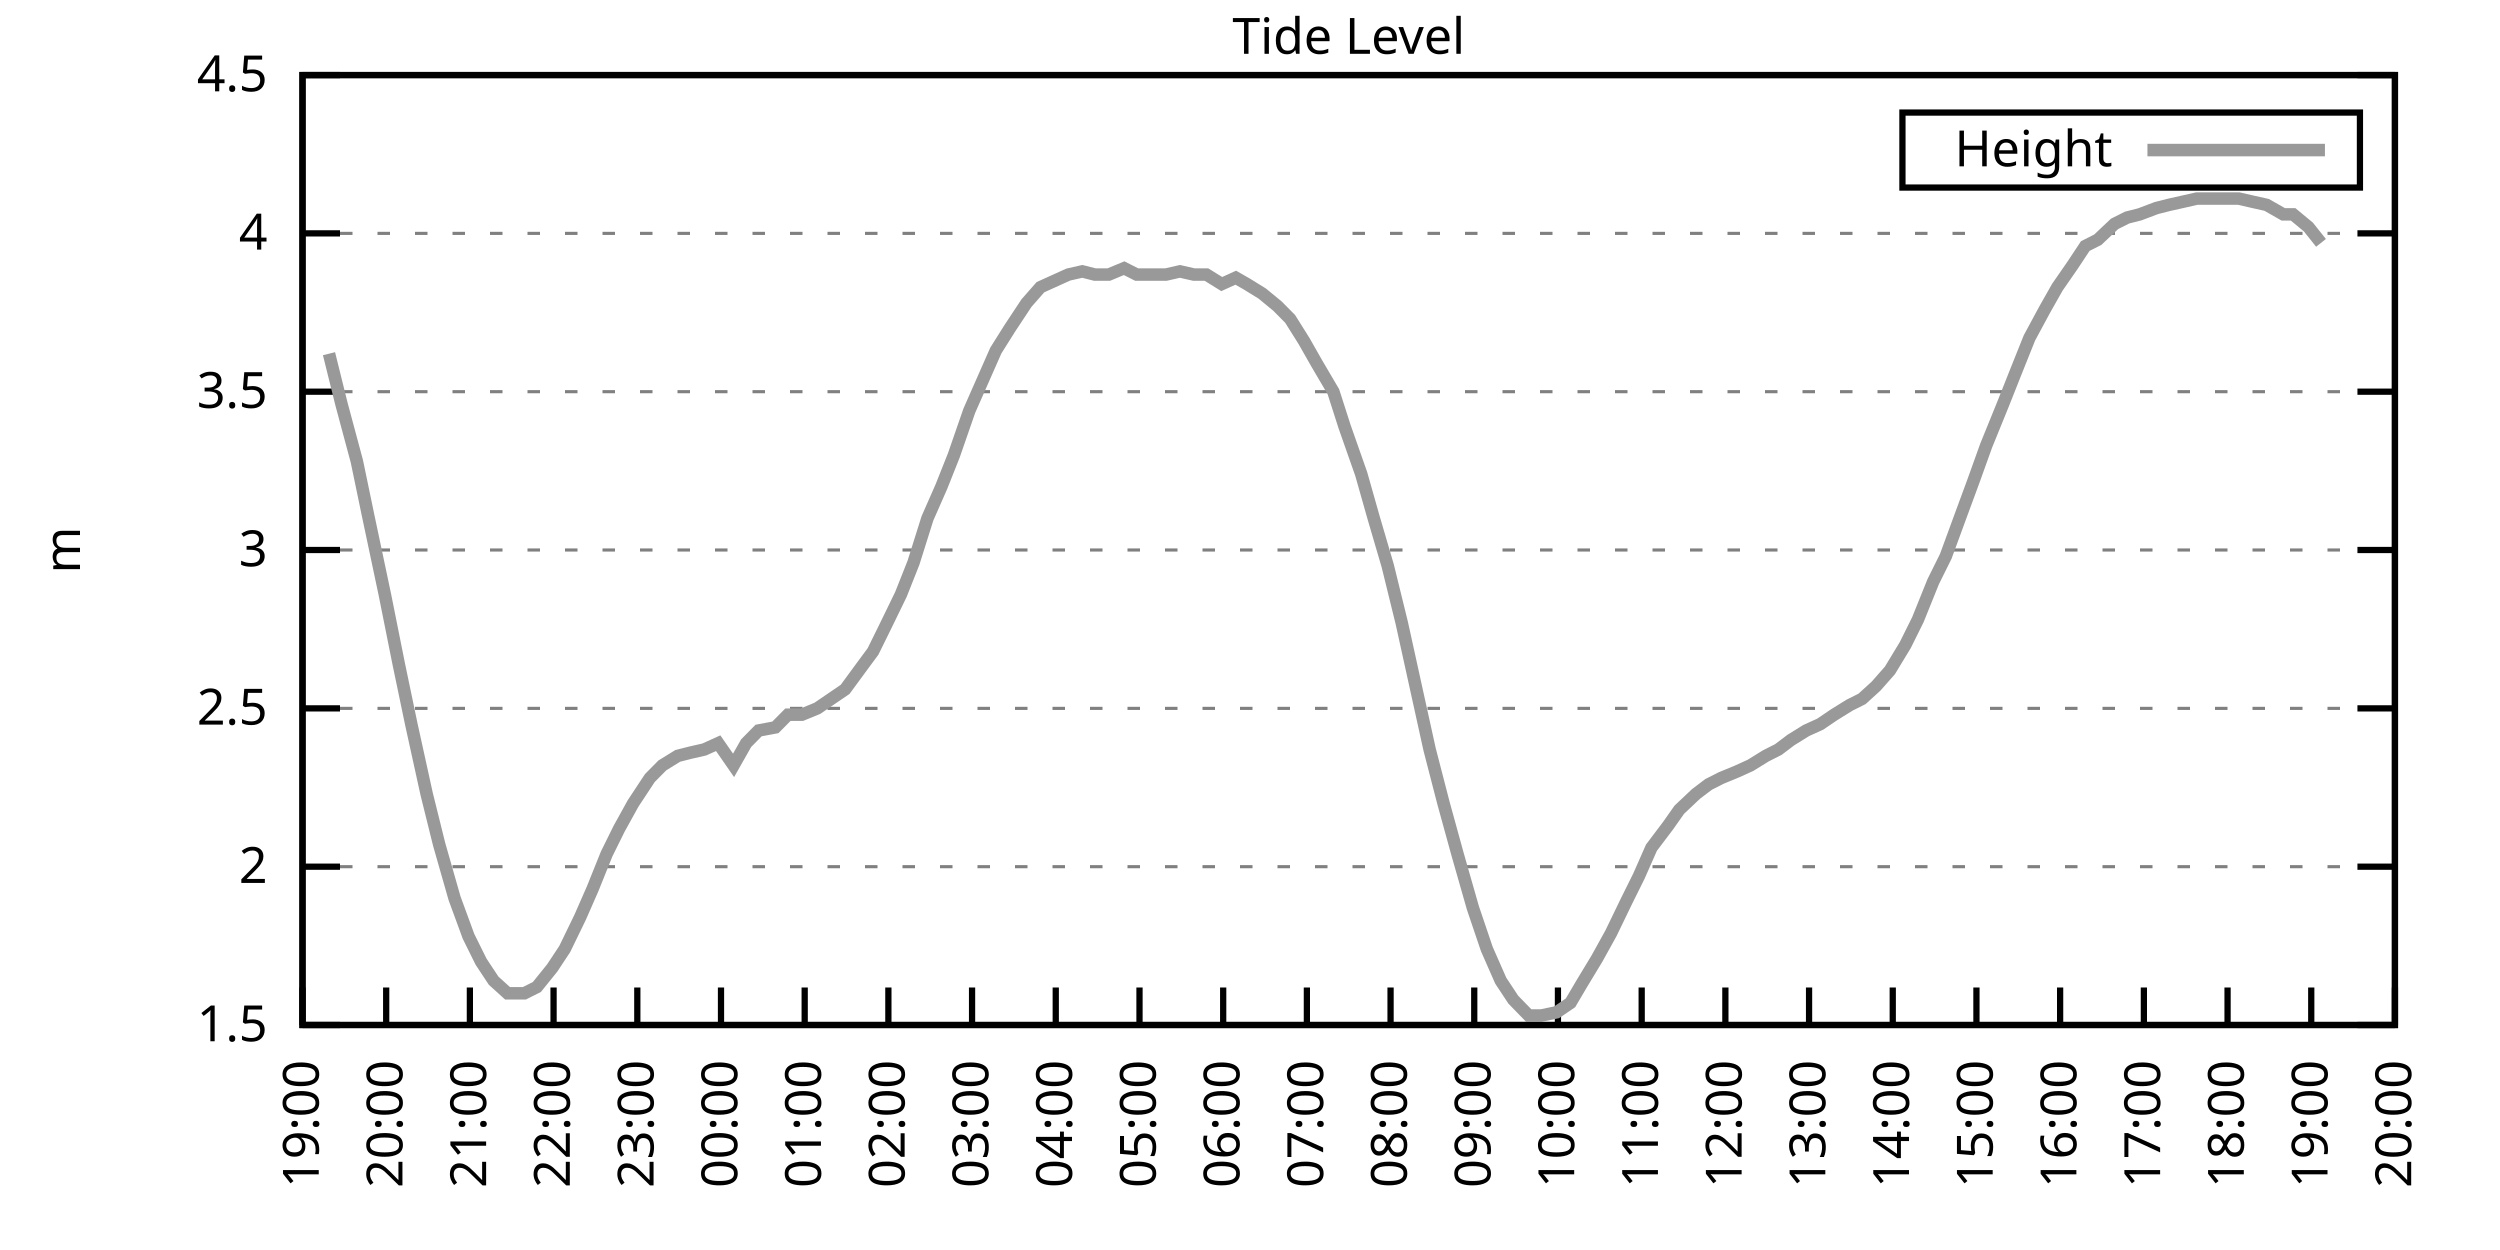
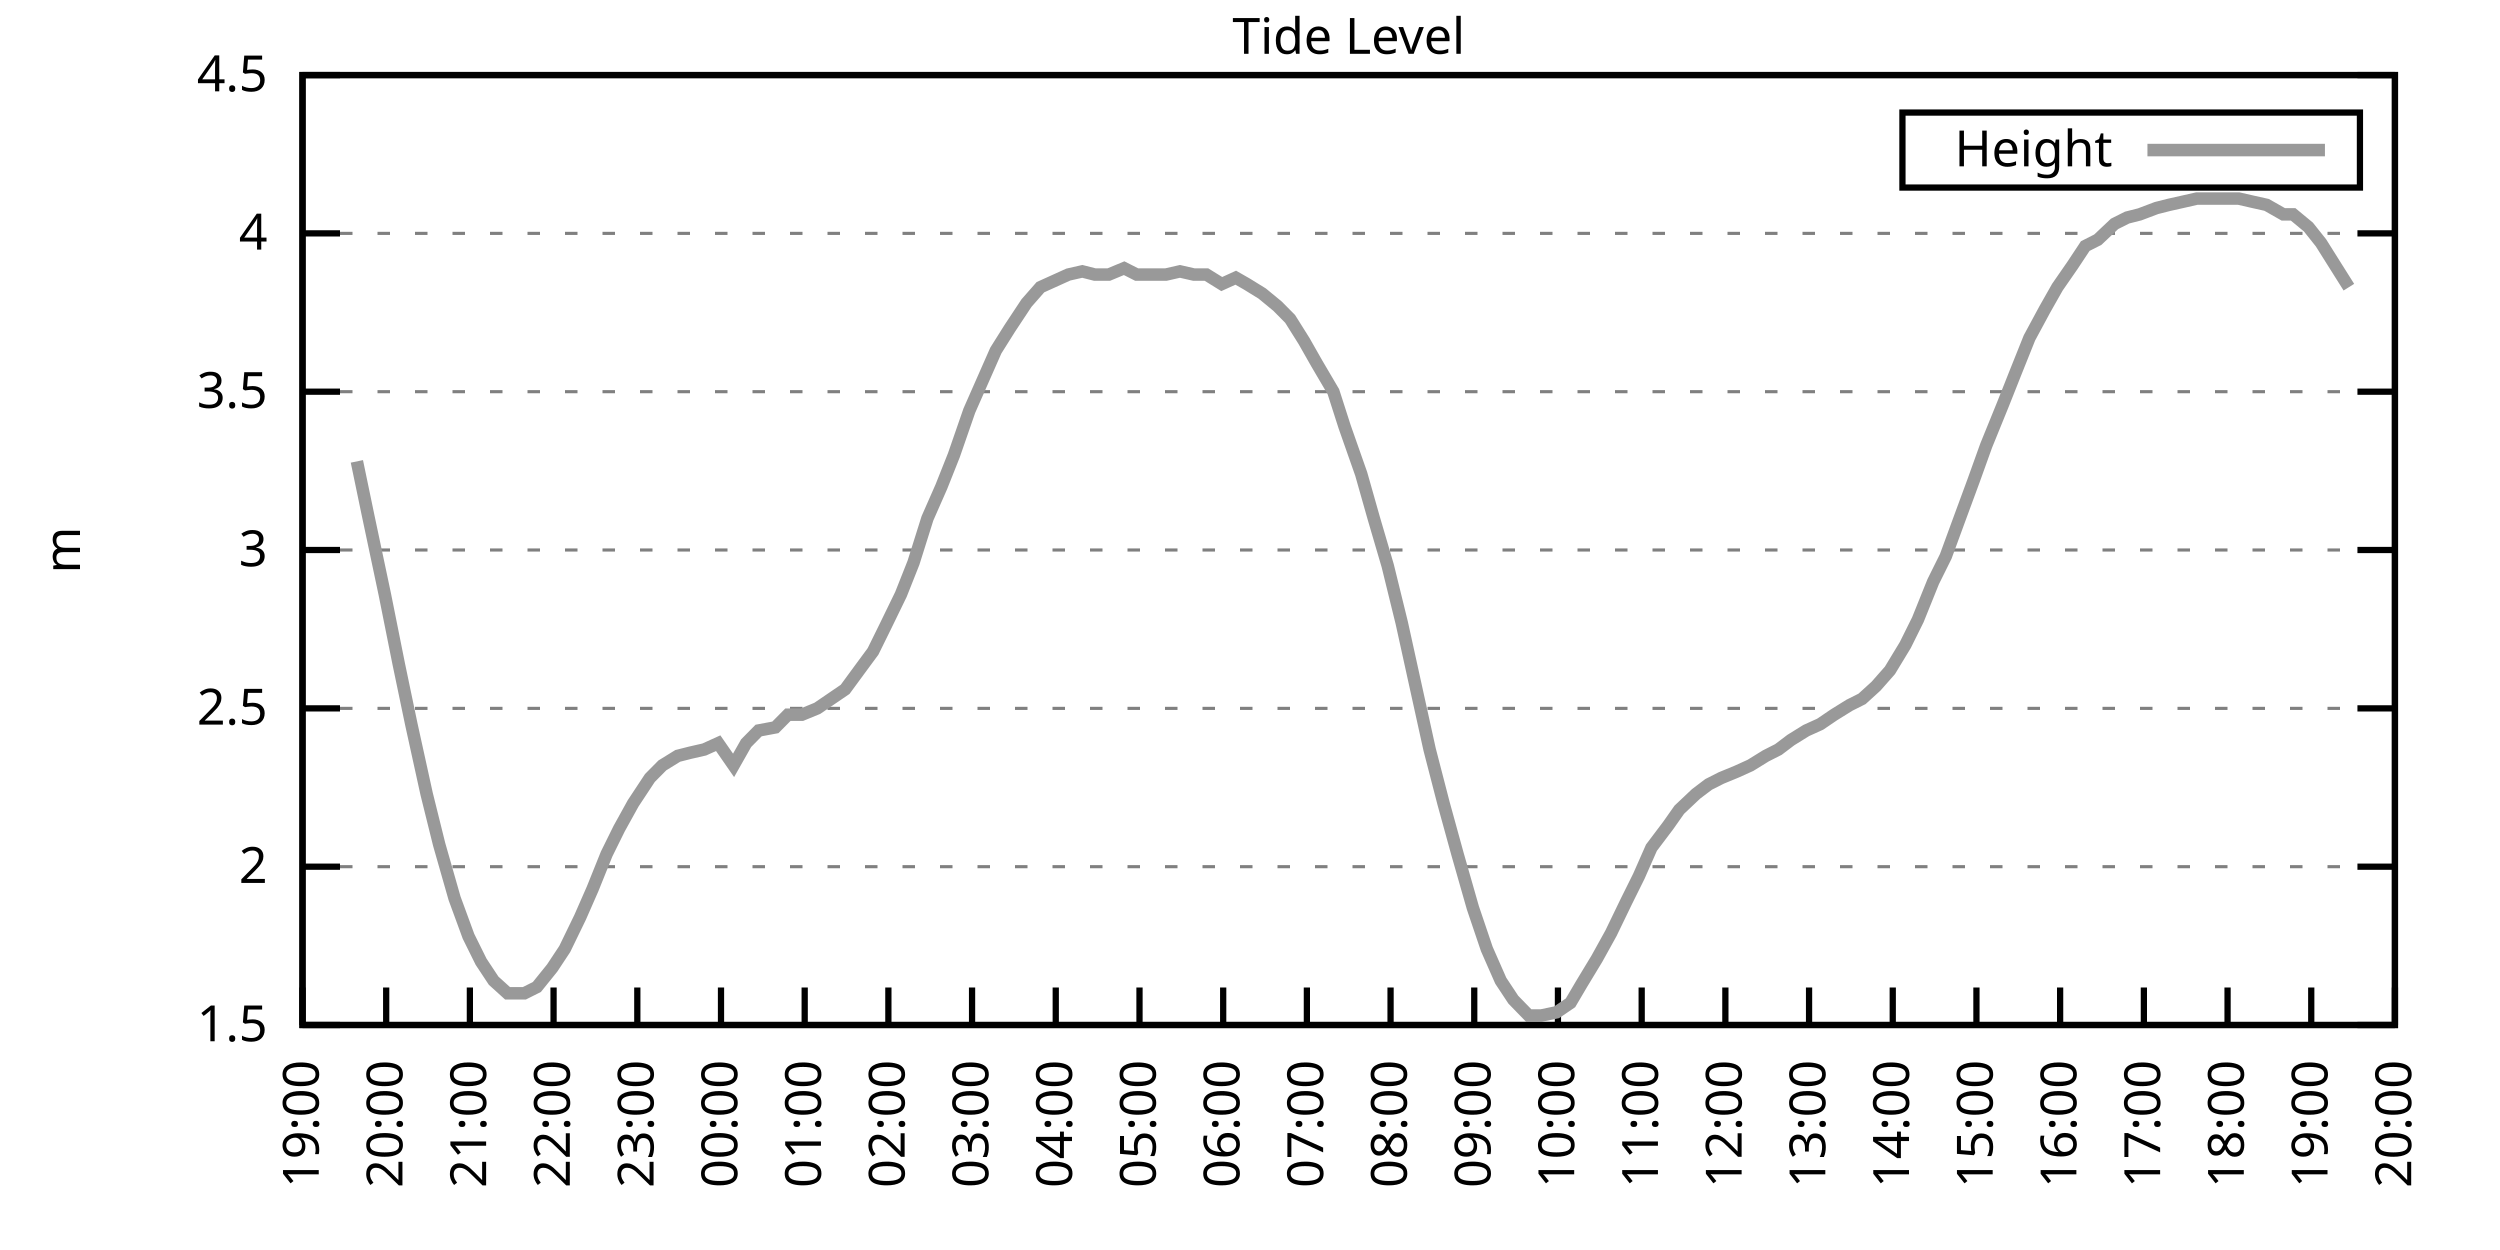
<svg xmlns="http://www.w3.org/2000/svg" xmlns:xlink="http://www.w3.org/1999/xlink" width="400" height="200" viewBox="0 0 400 200">
  <g id="gnuplot_canvas">
    <rect x="0" y="0" width="400" height="200" fill="none" />
    <defs>
      <circle id="gpDot" r="0.5" stroke-width="0.5" stroke="currentColor" />
      <path id="gpPt0" stroke-width="0.333" stroke="currentColor" d="M-1,0 h2 M0,-1 v2" />
      <path id="gpPt1" stroke-width="0.333" stroke="currentColor" d="M-1,-1 L1,1 M1,-1 L-1,1" />
      <path id="gpPt2" stroke-width="0.333" stroke="currentColor" d="M-1,0 L1,0 M0,-1 L0,1 M-1,-1 L1,1 M-1,1 L1,-1" />
      <rect id="gpPt3" stroke-width="0.333" stroke="currentColor" x="-1" y="-1" width="2" height="2" />
      <rect id="gpPt4" stroke-width="0.333" stroke="currentColor" fill="currentColor" x="-1" y="-1" width="2" height="2" />
      <circle id="gpPt5" stroke-width="0.333" stroke="currentColor" cx="0" cy="0" r="1" />
      <use xlink:href="#gpPt5" id="gpPt6" fill="currentColor" stroke="none" />
      <path id="gpPt7" stroke-width="0.333" stroke="currentColor" d="M0,-1.33 L-1.33,0.67 L1.33,0.67 z" />
      <use xlink:href="#gpPt7" id="gpPt8" fill="currentColor" stroke="none" />
      <use xlink:href="#gpPt7" id="gpPt9" stroke="currentColor" transform="rotate(180)" />
      <use xlink:href="#gpPt9" id="gpPt10" fill="currentColor" stroke="none" />
      <use xlink:href="#gpPt3" id="gpPt11" stroke="currentColor" transform="rotate(45)" />
      <use xlink:href="#gpPt11" id="gpPt12" fill="currentColor" stroke="none" />
      <path id="gpPt13" stroke-width="0.333" stroke="currentColor" d="M0,1.330 L1.265,0.411 L0.782,-1.067 L-0.782,-1.076 L-1.265,0.411 z" />
      <use xlink:href="#gpPt13" id="gpPt14" fill="currentColor" stroke="none" />
      <filter id="textbox" filterUnits="objectBoundingBox" x="0" y="0" height="1" width="1">
        <feFlood flood-color="white" flood-opacity="1" result="bgnd" />
        <feComposite in="SourceGraphic" in2="bgnd" operator="atop" />
      </filter>
      <filter id="greybox" filterUnits="objectBoundingBox" x="0" y="0" height="1" width="1">
        <feFlood flood-color="lightgrey" flood-opacity="1" result="grey" />
        <feComposite in="SourceGraphic" in2="grey" operator="atop" />
      </filter>
    </defs>
    <g fill="none" color="white" stroke="currentColor" stroke-width="1.00" stroke-linecap="butt" stroke-linejoin="miter">
</g>
    <g fill="none" color="black" stroke="currentColor" stroke-width="1.00" stroke-linecap="butt" stroke-linejoin="miter">
      <g stroke="none" shape-rendering="crispEdges">
        <polygon fill="rgb(255, 255, 255)" points="48.40,164.00 383.18,164.00 383.18,12.02 48.40,12.02 " />
      </g>
    </g>
    <g fill="none" color="black" stroke="currentColor" stroke-width="1.00" stroke-linecap="butt" stroke-linejoin="miter">
</g>
    <g fill="none" color="black" stroke="black" stroke-width="0.50" stroke-linecap="butt" stroke-linejoin="miter">
</g>
    <g fill="none" color="gray" stroke="currentColor" stroke-width="0.50" stroke-linecap="butt" stroke-linejoin="miter">
      <path stroke="gray" stroke-dasharray="2,4" class="gridline" d="M48.40,164.00 L383.19,164.00  " />
    </g>
    <g fill="none" color="gray" stroke="gray" stroke-width="1.00" stroke-linecap="butt" stroke-linejoin="miter">
</g>
    <g fill="none" color="black" stroke="currentColor" stroke-width="1.00" stroke-linecap="butt" stroke-linejoin="miter">
      <path stroke="black" d="M48.40,164.00 L54.40,164.00 M383.19,164.00 L377.19,164.00  " />
      <g transform="translate(42.80,166.60)" stroke="none" fill="black" font-family="Sans" font-size="8.00" text-anchor="end">
        <text>
          <tspan font-family="Sans"> 1.5</tspan>
        </text>
      </g>
    </g>
    <g fill="none" color="black" stroke="currentColor" stroke-width="1.00" stroke-linecap="butt" stroke-linejoin="miter">
</g>
    <g fill="none" color="black" stroke="black" stroke-width="0.50" stroke-linecap="butt" stroke-linejoin="miter">
</g>
    <g fill="none" color="gray" stroke="currentColor" stroke-width="0.50" stroke-linecap="butt" stroke-linejoin="miter">
      <path stroke="gray" stroke-dasharray="2,4" class="gridline" d="M48.40,138.67 L383.19,138.67  " />
    </g>
    <g fill="none" color="gray" stroke="gray" stroke-width="1.00" stroke-linecap="butt" stroke-linejoin="miter">
</g>
    <g fill="none" color="black" stroke="currentColor" stroke-width="1.00" stroke-linecap="butt" stroke-linejoin="miter">
      <path stroke="black" d="M48.40,138.67 L54.40,138.67 M383.19,138.67 L377.19,138.67  " />
      <g transform="translate(42.80,141.27)" stroke="none" fill="black" font-family="Sans" font-size="8.00" text-anchor="end">
        <text>
          <tspan font-family="Sans"> 2</tspan>
        </text>
      </g>
    </g>
    <g fill="none" color="black" stroke="currentColor" stroke-width="1.00" stroke-linecap="butt" stroke-linejoin="miter">
</g>
    <g fill="none" color="black" stroke="black" stroke-width="0.50" stroke-linecap="butt" stroke-linejoin="miter">
</g>
    <g fill="none" color="gray" stroke="currentColor" stroke-width="0.50" stroke-linecap="butt" stroke-linejoin="miter">
      <path stroke="gray" stroke-dasharray="2,4" class="gridline" d="M48.40,113.34 L383.19,113.34  " />
    </g>
    <g fill="none" color="gray" stroke="gray" stroke-width="1.00" stroke-linecap="butt" stroke-linejoin="miter">
</g>
    <g fill="none" color="black" stroke="currentColor" stroke-width="1.00" stroke-linecap="butt" stroke-linejoin="miter">
      <path stroke="black" d="M48.40,113.34 L54.40,113.34 M383.19,113.34 L377.19,113.34  " />
      <g transform="translate(42.80,115.94)" stroke="none" fill="black" font-family="Sans" font-size="8.00" text-anchor="end">
        <text>
          <tspan font-family="Sans"> 2.5</tspan>
        </text>
      </g>
    </g>
    <g fill="none" color="black" stroke="currentColor" stroke-width="1.00" stroke-linecap="butt" stroke-linejoin="miter">
</g>
    <g fill="none" color="black" stroke="black" stroke-width="0.50" stroke-linecap="butt" stroke-linejoin="miter">
</g>
    <g fill="none" color="gray" stroke="currentColor" stroke-width="0.50" stroke-linecap="butt" stroke-linejoin="miter">
      <path stroke="gray" stroke-dasharray="2,4" class="gridline" d="M48.40,88.00 L383.19,88.00  " />
    </g>
    <g fill="none" color="gray" stroke="gray" stroke-width="1.00" stroke-linecap="butt" stroke-linejoin="miter">
</g>
    <g fill="none" color="black" stroke="currentColor" stroke-width="1.00" stroke-linecap="butt" stroke-linejoin="miter">
      <path stroke="black" d="M48.40,88.00 L54.40,88.00 M383.19,88.00 L377.19,88.00  " />
      <g transform="translate(42.80,90.60)" stroke="none" fill="black" font-family="Sans" font-size="8.00" text-anchor="end">
        <text>
          <tspan font-family="Sans"> 3</tspan>
        </text>
      </g>
    </g>
    <g fill="none" color="black" stroke="currentColor" stroke-width="1.00" stroke-linecap="butt" stroke-linejoin="miter">
</g>
    <g fill="none" color="black" stroke="black" stroke-width="0.50" stroke-linecap="butt" stroke-linejoin="miter">
</g>
    <g fill="none" color="gray" stroke="currentColor" stroke-width="0.50" stroke-linecap="butt" stroke-linejoin="miter">
      <path stroke="gray" stroke-dasharray="2,4" class="gridline" d="M48.40,62.67 L383.19,62.67  " />
    </g>
    <g fill="none" color="gray" stroke="gray" stroke-width="1.00" stroke-linecap="butt" stroke-linejoin="miter">
</g>
    <g fill="none" color="black" stroke="currentColor" stroke-width="1.00" stroke-linecap="butt" stroke-linejoin="miter">
      <path stroke="black" d="M48.40,62.67 L54.40,62.67 M383.19,62.67 L377.19,62.67  " />
      <g transform="translate(42.80,65.27)" stroke="none" fill="black" font-family="Sans" font-size="8.00" text-anchor="end">
        <text>
          <tspan font-family="Sans"> 3.5</tspan>
        </text>
      </g>
    </g>
    <g fill="none" color="black" stroke="currentColor" stroke-width="1.00" stroke-linecap="butt" stroke-linejoin="miter">
</g>
    <g fill="none" color="black" stroke="black" stroke-width="0.50" stroke-linecap="butt" stroke-linejoin="miter">
</g>
    <g fill="none" color="gray" stroke="currentColor" stroke-width="0.50" stroke-linecap="butt" stroke-linejoin="miter">
      <path stroke="gray" stroke-dasharray="2,4" class="gridline" d="M48.40,37.34 L383.19,37.34  " />
    </g>
    <g fill="none" color="gray" stroke="gray" stroke-width="1.00" stroke-linecap="butt" stroke-linejoin="miter">
</g>
    <g fill="none" color="black" stroke="currentColor" stroke-width="1.00" stroke-linecap="butt" stroke-linejoin="miter">
      <path stroke="black" d="M48.40,37.34 L54.40,37.34 M383.19,37.34 L377.19,37.34  " />
      <g transform="translate(42.80,39.94)" stroke="none" fill="black" font-family="Sans" font-size="8.00" text-anchor="end">
        <text>
          <tspan font-family="Sans"> 4</tspan>
        </text>
      </g>
    </g>
    <g fill="none" color="black" stroke="currentColor" stroke-width="1.00" stroke-linecap="butt" stroke-linejoin="miter">
</g>
    <g fill="none" color="black" stroke="black" stroke-width="0.50" stroke-linecap="butt" stroke-linejoin="miter">
</g>
    <g fill="none" color="gray" stroke="currentColor" stroke-width="0.50" stroke-linecap="butt" stroke-linejoin="miter">
      <path stroke="gray" stroke-dasharray="2,4" class="gridline" d="M48.40,12.01 L383.19,12.01  " />
    </g>
    <g fill="none" color="gray" stroke="gray" stroke-width="1.00" stroke-linecap="butt" stroke-linejoin="miter">
</g>
    <g fill="none" color="black" stroke="currentColor" stroke-width="1.00" stroke-linecap="butt" stroke-linejoin="miter">
      <path stroke="black" d="M48.40,12.01 L54.40,12.01 M383.19,12.01 L377.19,12.01  " />
      <g transform="translate(42.80,14.61)" stroke="none" fill="black" font-family="Sans" font-size="8.00" text-anchor="end">
        <text>
          <tspan font-family="Sans"> 4.5</tspan>
        </text>
      </g>
    </g>
    <g fill="none" color="black" stroke="currentColor" stroke-width="1.00" stroke-linecap="butt" stroke-linejoin="miter">
      <path stroke="black" d="M48.40,164.00 L48.40,158.00  " />
      <g transform="translate(51.00,169.60) rotate(270.00)" stroke="none" fill="black" font-family="Sans" font-size="8.00" text-anchor="end">
        <text>
          <tspan font-family="Sans">19:00</tspan>
        </text>
      </g>
    </g>
    <g fill="none" color="black" stroke="currentColor" stroke-width="1.00" stroke-linecap="butt" stroke-linejoin="miter">
      <path stroke="black" d="M61.79,164.00 L61.79,158.00  " />
      <g transform="translate(64.39,169.60) rotate(270.00)" stroke="none" fill="black" font-family="Sans" font-size="8.00" text-anchor="end">
        <text>
          <tspan font-family="Sans">20:00</tspan>
        </text>
      </g>
    </g>
    <g fill="none" color="black" stroke="currentColor" stroke-width="1.00" stroke-linecap="butt" stroke-linejoin="miter">
      <path stroke="black" d="M75.18,164.00 L75.18,158.00  " />
      <g transform="translate(77.78,169.60) rotate(270.00)" stroke="none" fill="black" font-family="Sans" font-size="8.00" text-anchor="end">
        <text>
          <tspan font-family="Sans">21:00</tspan>
        </text>
      </g>
    </g>
    <g fill="none" color="black" stroke="currentColor" stroke-width="1.00" stroke-linecap="butt" stroke-linejoin="miter">
      <path stroke="black" d="M88.57,164.00 L88.57,158.00  " />
      <g transform="translate(91.17,169.60) rotate(270.00)" stroke="none" fill="black" font-family="Sans" font-size="8.00" text-anchor="end">
        <text>
          <tspan font-family="Sans">22:00</tspan>
        </text>
      </g>
    </g>
    <g fill="none" color="black" stroke="currentColor" stroke-width="1.00" stroke-linecap="butt" stroke-linejoin="miter">
      <path stroke="black" d="M101.97,164.00 L101.97,158.00  " />
      <g transform="translate(104.57,169.60) rotate(270.00)" stroke="none" fill="black" font-family="Sans" font-size="8.00" text-anchor="end">
        <text>
          <tspan font-family="Sans">23:00</tspan>
        </text>
      </g>
    </g>
    <g fill="none" color="black" stroke="currentColor" stroke-width="1.00" stroke-linecap="butt" stroke-linejoin="miter">
      <path stroke="black" d="M115.36,164.00 L115.36,158.00  " />
      <g transform="translate(117.96,169.60) rotate(270.00)" stroke="none" fill="black" font-family="Sans" font-size="8.00" text-anchor="end">
        <text>
          <tspan font-family="Sans">00:00</tspan>
        </text>
      </g>
    </g>
    <g fill="none" color="black" stroke="currentColor" stroke-width="1.00" stroke-linecap="butt" stroke-linejoin="miter">
      <path stroke="black" d="M128.75,164.00 L128.75,158.00  " />
      <g transform="translate(131.35,169.60) rotate(270.00)" stroke="none" fill="black" font-family="Sans" font-size="8.00" text-anchor="end">
        <text>
          <tspan font-family="Sans">01:00</tspan>
        </text>
      </g>
    </g>
    <g fill="none" color="black" stroke="currentColor" stroke-width="1.00" stroke-linecap="butt" stroke-linejoin="miter">
      <path stroke="black" d="M142.14,164.00 L142.14,158.00  " />
      <g transform="translate(144.74,169.60) rotate(270.00)" stroke="none" fill="black" font-family="Sans" font-size="8.00" text-anchor="end">
        <text>
          <tspan font-family="Sans">02:00</tspan>
        </text>
      </g>
    </g>
    <g fill="none" color="black" stroke="currentColor" stroke-width="1.00" stroke-linecap="butt" stroke-linejoin="miter">
      <path stroke="black" d="M155.53,164.00 L155.53,158.00  " />
      <g transform="translate(158.13,169.60) rotate(270.00)" stroke="none" fill="black" font-family="Sans" font-size="8.00" text-anchor="end">
        <text>
          <tspan font-family="Sans">03:00</tspan>
        </text>
      </g>
    </g>
    <g fill="none" color="black" stroke="currentColor" stroke-width="1.00" stroke-linecap="butt" stroke-linejoin="miter">
      <path stroke="black" d="M168.92,164.00 L168.92,158.00  " />
      <g transform="translate(171.52,169.60) rotate(270.00)" stroke="none" fill="black" font-family="Sans" font-size="8.00" text-anchor="end">
        <text>
          <tspan font-family="Sans">04:00</tspan>
        </text>
      </g>
    </g>
    <g fill="none" color="black" stroke="currentColor" stroke-width="1.00" stroke-linecap="butt" stroke-linejoin="miter">
      <path stroke="black" d="M182.32,164.00 L182.32,158.00  " />
      <g transform="translate(184.92,169.60) rotate(270.00)" stroke="none" fill="black" font-family="Sans" font-size="8.00" text-anchor="end">
        <text>
          <tspan font-family="Sans">05:00</tspan>
        </text>
      </g>
    </g>
    <g fill="none" color="black" stroke="currentColor" stroke-width="1.00" stroke-linecap="butt" stroke-linejoin="miter">
      <path stroke="black" d="M195.71,164.00 L195.71,158.00  " />
      <g transform="translate(198.31,169.60) rotate(270.00)" stroke="none" fill="black" font-family="Sans" font-size="8.00" text-anchor="end">
        <text>
          <tspan font-family="Sans">06:00</tspan>
        </text>
      </g>
    </g>
    <g fill="none" color="black" stroke="currentColor" stroke-width="1.00" stroke-linecap="butt" stroke-linejoin="miter">
      <path stroke="black" d="M209.10,164.00 L209.10,158.00  " />
      <g transform="translate(211.70,169.60) rotate(270.00)" stroke="none" fill="black" font-family="Sans" font-size="8.00" text-anchor="end">
        <text>
          <tspan font-family="Sans">07:00</tspan>
        </text>
      </g>
    </g>
    <g fill="none" color="black" stroke="currentColor" stroke-width="1.00" stroke-linecap="butt" stroke-linejoin="miter">
      <path stroke="black" d="M222.49,164.00 L222.49,158.00  " />
      <g transform="translate(225.09,169.60) rotate(270.00)" stroke="none" fill="black" font-family="Sans" font-size="8.00" text-anchor="end">
        <text>
          <tspan font-family="Sans">08:00</tspan>
        </text>
      </g>
    </g>
    <g fill="none" color="black" stroke="currentColor" stroke-width="1.00" stroke-linecap="butt" stroke-linejoin="miter">
      <path stroke="black" d="M235.88,164.00 L235.88,158.00  " />
      <g transform="translate(238.48,169.60) rotate(270.00)" stroke="none" fill="black" font-family="Sans" font-size="8.00" text-anchor="end">
        <text>
          <tspan font-family="Sans">09:00</tspan>
        </text>
      </g>
    </g>
    <g fill="none" color="black" stroke="currentColor" stroke-width="1.00" stroke-linecap="butt" stroke-linejoin="miter">
      <path stroke="black" d="M249.27,164.00 L249.27,158.00  " />
      <g transform="translate(251.87,169.60) rotate(270.00)" stroke="none" fill="black" font-family="Sans" font-size="8.00" text-anchor="end">
        <text>
          <tspan font-family="Sans">10:00</tspan>
        </text>
      </g>
    </g>
    <g fill="none" color="black" stroke="currentColor" stroke-width="1.00" stroke-linecap="butt" stroke-linejoin="miter">
      <path stroke="black" d="M262.67,164.00 L262.67,158.00  " />
      <g transform="translate(265.27,169.60) rotate(270.00)" stroke="none" fill="black" font-family="Sans" font-size="8.00" text-anchor="end">
        <text>
          <tspan font-family="Sans">11:00</tspan>
        </text>
      </g>
    </g>
    <g fill="none" color="black" stroke="currentColor" stroke-width="1.00" stroke-linecap="butt" stroke-linejoin="miter">
      <path stroke="black" d="M276.06,164.00 L276.06,158.00  " />
      <g transform="translate(278.66,169.60) rotate(270.00)" stroke="none" fill="black" font-family="Sans" font-size="8.00" text-anchor="end">
        <text>
          <tspan font-family="Sans">12:00</tspan>
        </text>
      </g>
    </g>
    <g fill="none" color="black" stroke="currentColor" stroke-width="1.00" stroke-linecap="butt" stroke-linejoin="miter">
      <path stroke="black" d="M289.45,164.00 L289.45,158.00  " />
      <g transform="translate(292.05,169.60) rotate(270.00)" stroke="none" fill="black" font-family="Sans" font-size="8.00" text-anchor="end">
        <text>
          <tspan font-family="Sans">13:00</tspan>
        </text>
      </g>
    </g>
    <g fill="none" color="black" stroke="currentColor" stroke-width="1.00" stroke-linecap="butt" stroke-linejoin="miter">
      <path stroke="black" d="M302.84,164.00 L302.84,158.00  " />
      <g transform="translate(305.44,169.60) rotate(270.00)" stroke="none" fill="black" font-family="Sans" font-size="8.00" text-anchor="end">
        <text>
          <tspan font-family="Sans">14:00</tspan>
        </text>
      </g>
    </g>
    <g fill="none" color="black" stroke="currentColor" stroke-width="1.00" stroke-linecap="butt" stroke-linejoin="miter">
      <path stroke="black" d="M316.23,164.00 L316.23,158.00  " />
      <g transform="translate(318.83,169.60) rotate(270.00)" stroke="none" fill="black" font-family="Sans" font-size="8.00" text-anchor="end">
        <text>
          <tspan font-family="Sans">15:00</tspan>
        </text>
      </g>
    </g>
    <g fill="none" color="black" stroke="currentColor" stroke-width="1.00" stroke-linecap="butt" stroke-linejoin="miter">
      <path stroke="black" d="M329.62,164.00 L329.62,158.00  " />
      <g transform="translate(332.22,169.60) rotate(270.00)" stroke="none" fill="black" font-family="Sans" font-size="8.00" text-anchor="end">
        <text>
          <tspan font-family="Sans">16:00</tspan>
        </text>
      </g>
    </g>
    <g fill="none" color="black" stroke="currentColor" stroke-width="1.00" stroke-linecap="butt" stroke-linejoin="miter">
      <path stroke="black" d="M343.02,164.00 L343.02,158.00  " />
      <g transform="translate(345.62,169.60) rotate(270.00)" stroke="none" fill="black" font-family="Sans" font-size="8.00" text-anchor="end">
        <text>
          <tspan font-family="Sans">17:00</tspan>
        </text>
      </g>
    </g>
    <g fill="none" color="black" stroke="currentColor" stroke-width="1.00" stroke-linecap="butt" stroke-linejoin="miter">
      <path stroke="black" d="M356.41,164.00 L356.41,158.00  " />
      <g transform="translate(359.01,169.60) rotate(270.00)" stroke="none" fill="black" font-family="Sans" font-size="8.00" text-anchor="end">
        <text>
          <tspan font-family="Sans">18:00</tspan>
        </text>
      </g>
    </g>
    <g fill="none" color="black" stroke="currentColor" stroke-width="1.00" stroke-linecap="butt" stroke-linejoin="miter">
      <path stroke="black" d="M369.80,164.00 L369.80,158.00  " />
      <g transform="translate(372.40,169.60) rotate(270.00)" stroke="none" fill="black" font-family="Sans" font-size="8.00" text-anchor="end">
        <text>
          <tspan font-family="Sans">19:00</tspan>
        </text>
      </g>
    </g>
    <g fill="none" color="black" stroke="currentColor" stroke-width="1.00" stroke-linecap="butt" stroke-linejoin="miter">
      <path stroke="black" d="M383.19,164.00 L383.19,158.00  " />
      <g transform="translate(385.79,169.60) rotate(270.00)" stroke="none" fill="black" font-family="Sans" font-size="8.00" text-anchor="end">
        <text>
          <tspan font-family="Sans">20:00</tspan>
        </text>
      </g>
    </g>
    <g fill="none" color="black" stroke="currentColor" stroke-width="1.00" stroke-linecap="butt" stroke-linejoin="miter">
</g>
    <g fill="none" color="black" stroke="currentColor" stroke-width="1.00" stroke-linecap="butt" stroke-linejoin="miter">
      <path stroke="black" d="M48.40,12.01 L48.40,164.00 L383.19,164.00 L383.19,12.01 L48.40,12.01 Z  " />
    </g>
    <g fill="none" color="black" stroke="currentColor" stroke-width="1.00" stroke-linecap="butt" stroke-linejoin="miter">
</g>
    <g fill="none" color="black" stroke="currentColor" stroke-width="1.00" stroke-linecap="butt" stroke-linejoin="miter">
      <path stroke="black" d="M304.39,30.01 L304.39,18.01 L377.59,18.01 L377.59,30.01 L304.39,30.01 Z  " />
    </g>
    <g id="Tide_level_plot_1">
      <g fill="none" color="white" stroke="black" stroke-width="2.00" stroke-linecap="butt" stroke-linejoin="miter">
</g>
      <g fill="none" color="black" stroke="currentColor" stroke-width="2.00" stroke-linecap="butt" stroke-linejoin="miter">
        <g transform="translate(337.99,26.61)" stroke="none" fill="black" font-family="Sans" font-size="8.00" text-anchor="end">
          <text>
            <tspan font-family="Sans">Height</tspan>
          </text>
        </g>
      </g>
      <g fill="none" color="black" stroke="currentColor" stroke-width="2.00" stroke-linecap="butt" stroke-linejoin="miter">
-         <path stroke="rgb(153, 153, 153)" d="M343.59,24.01 L371.99,24.01 M52.64,56.59 L54.65,64.70 L57.10,73.82 L58.89,82.43 L61.57,95.10 L63.80,106.24   L65.81,115.87 L68.26,127.02 L70.27,135.12 L72.73,143.73 L74.96,149.81 L76.97,153.87 L78.98,156.91 L81.21,158.93   L83.89,158.93 L85.90,157.92 L88.35,154.88 L90.36,151.84 L92.82,146.77 L94.82,142.21 L97.06,136.64 L99.06,132.59   L101.30,128.54 L103.98,124.48 L105.98,122.46 L108.44,120.94 L110.45,120.43 L112.68,119.92 L114.91,118.91 L117.37,122.46   L119.38,118.91 L121.38,116.88 L124.06,116.38 L126.07,114.35 L128.30,114.35 L130.76,113.34 L132.99,111.82 L135.22,110.30   L137.45,107.26 L139.69,104.22 L141.69,100.16 L144.15,95.10 L146.16,90.03 L148.39,82.94 L150.62,77.87 L152.63,72.81   L155.09,65.71 L157.32,60.65 L159.33,56.09 L161.56,52.54 L164.24,48.49 L166.47,45.95 L168.70,44.94 L170.93,43.93   L173.17,43.42 L175.17,43.93 L177.41,43.93 L179.86,42.91 L181.87,43.93 L184.10,43.93 L186.56,43.93 L188.79,43.42   L191.02,43.93 L193.03,43.93 L195.48,45.45 L197.72,44.43 L199.50,45.45 L201.96,46.97 L204.41,48.99 L206.42,51.02   L208.65,54.57 L210.66,58.11 L213.34,62.67 L215.13,68.25 L217.80,75.85 L219.81,82.94 L222.04,90.54 L224.28,99.66   L226.73,110.80 L228.74,119.92 L230.97,128.54 L233.20,136.64 L235.66,145.25 L237.89,151.84 L240.12,156.91 L242.13,159.95   L244.59,162.48 L246.60,162.48 L249.05,161.97 L251.28,160.45 L253.07,157.41 L255.52,153.36 L257.76,149.31 L260.21,144.24   L262.22,140.19 L264.23,135.63 L266.91,132.08 L268.69,129.55 L271.37,127.02 L273.38,125.50 L275.39,124.48 L277.84,123.47   L280.07,122.46 L282.53,120.94 L284.54,119.92 L286.55,118.40 L289.00,116.88 L291.23,115.87 L293.47,114.35 L295.92,112.83   L297.93,111.82 L300.16,109.79 L302.39,107.26 L304.85,103.20 L306.86,99.15 L309.31,93.07 L311.32,89.02 L313.55,82.94   L315.79,76.86 L317.79,71.29 L320.47,64.70 L322.48,59.63 L324.71,54.06 L327.17,49.50 L329.18,45.95 L331.63,42.41   L333.64,39.37 L335.65,38.35 L338.33,35.82 L340.34,34.81 L342.35,34.30 L345.02,33.29 L347.03,32.78 L349.26,32.28   L351.50,31.77 L353.51,31.77 L356.18,31.77 L358.19,31.77 L360.42,32.28 L362.66,32.78 L365.33,34.30 L366.90,34.30   L369.35,36.33 L371.36,38.86  " />
+         <path stroke="rgb(153, 153, 153)" d="M343.59,24.01 L371.99,24.01 M57.10,73.82 L58.89,82.43 L61.57,95.10 L63.80,106.24 L65.81,115.87 L68.26,127.02   L70.27,135.12 L72.73,143.73 L74.96,149.81 L76.97,153.87 L78.98,156.91 L81.21,158.93 L83.89,158.93 L85.90,157.92   L88.35,154.88 L90.36,151.84 L92.82,146.77 L94.82,142.21 L97.06,136.64 L99.06,132.59 L101.30,128.54 L103.98,124.48   L105.98,122.46 L108.44,120.94 L110.45,120.43 L112.68,119.92 L114.91,118.91 L117.37,122.46 L119.38,118.91 L121.38,116.88   L124.06,116.38 L126.07,114.35 L128.30,114.35 L130.76,113.34 L132.99,111.82 L135.22,110.30 L137.45,107.26 L139.69,104.22   L141.69,100.16 L144.15,95.10 L146.16,90.03 L148.39,82.94 L150.62,77.87 L152.63,72.81 L155.09,65.71 L157.32,60.65   L159.33,56.09 L161.56,52.54 L164.24,48.49 L166.47,45.95 L168.70,44.94 L170.93,43.93 L173.17,43.42 L175.17,43.93   L177.41,43.93 L179.86,42.91 L181.87,43.93 L184.10,43.93 L186.56,43.93 L188.79,43.42 L191.02,43.93 L193.03,43.93   L195.48,45.45 L197.72,44.43 L199.50,45.45 L201.96,46.97 L204.41,48.99 L206.42,51.02 L208.65,54.57 L210.66,58.11   L213.34,62.67 L215.13,68.25 L217.80,75.85 L219.81,82.94 L222.04,90.54 L224.28,99.66 L226.73,110.80 L228.74,119.92   L230.97,128.54 L233.20,136.64 L235.66,145.25 L237.89,151.84 L240.12,156.91 L242.13,159.95 L244.59,162.48 L246.60,162.48   L249.05,161.97 L251.28,160.45 L253.07,157.41 L255.52,153.36 L257.76,149.31 L260.21,144.24 L262.22,140.19 L264.23,135.63   L266.91,132.08 L268.69,129.55 L271.37,127.02 L273.38,125.50 L275.39,124.48 L277.84,123.47 L280.07,122.46 L282.53,120.94   L284.54,119.92 L286.55,118.40 L289.00,116.88 L291.23,115.87 L293.47,114.35 L295.92,112.83 L297.93,111.82 L300.16,109.79   L302.39,107.26 L304.85,103.20 L306.86,99.15 L309.31,93.07 L311.32,89.02 L313.55,82.94 L315.79,76.86 L317.79,71.29   L320.47,64.70 L322.48,59.63 L324.71,54.06 L327.17,49.50 L329.18,45.95 L331.63,42.41 L333.64,39.37 L335.65,38.35   L338.33,35.82 L340.34,34.81 L342.35,34.30 L345.02,33.29 L347.03,32.78 L349.26,32.28 L351.50,31.77 L353.51,31.77   L356.18,31.77 L358.19,31.77 L360.42,32.28 L362.66,32.78 L365.33,34.30 L366.90,34.30 L369.35,36.33 L371.36,38.86   L373.59,42.41 L375.82,45.95  " />
      </g>
    </g>
    <g fill="none" color="black" stroke="currentColor" stroke-width="2.00" stroke-linecap="butt" stroke-linejoin="miter">
</g>
    <g fill="none" color="black" stroke="black" stroke-width="1.00" stroke-linecap="butt" stroke-linejoin="miter">
</g>
    <g fill="none" color="black" stroke="currentColor" stroke-width="1.00" stroke-linecap="butt" stroke-linejoin="miter">
      <path stroke="black" d="M48.40,12.01 L48.40,164.00 L383.19,164.00 L383.19,12.01 L48.40,12.01 Z  " />
      <g transform="translate(12.80,88.01) rotate(270.00)" stroke="none" fill="black" font-family="Sans" font-size="8.00" text-anchor="middle">
        <text>
          <tspan font-family="Sans">m</tspan>
        </text>
      </g>
    </g>
    <g fill="none" color="black" stroke="currentColor" stroke-width="1.00" stroke-linecap="butt" stroke-linejoin="miter">
</g>
    <g fill="none" color="black" stroke="currentColor" stroke-width="1.00" stroke-linecap="butt" stroke-linejoin="miter">
      <g transform="translate(215.79,8.61)" stroke="none" fill="black" font-family="Sans" font-size="8.00" text-anchor="middle">
        <text>
          <tspan font-family="Sans">Tide Level</tspan>
        </text>
      </g>
    </g>
    <g fill="none" color="black" stroke="currentColor" stroke-width="1.00" stroke-linecap="butt" stroke-linejoin="miter">
</g>
  </g>
</svg>
